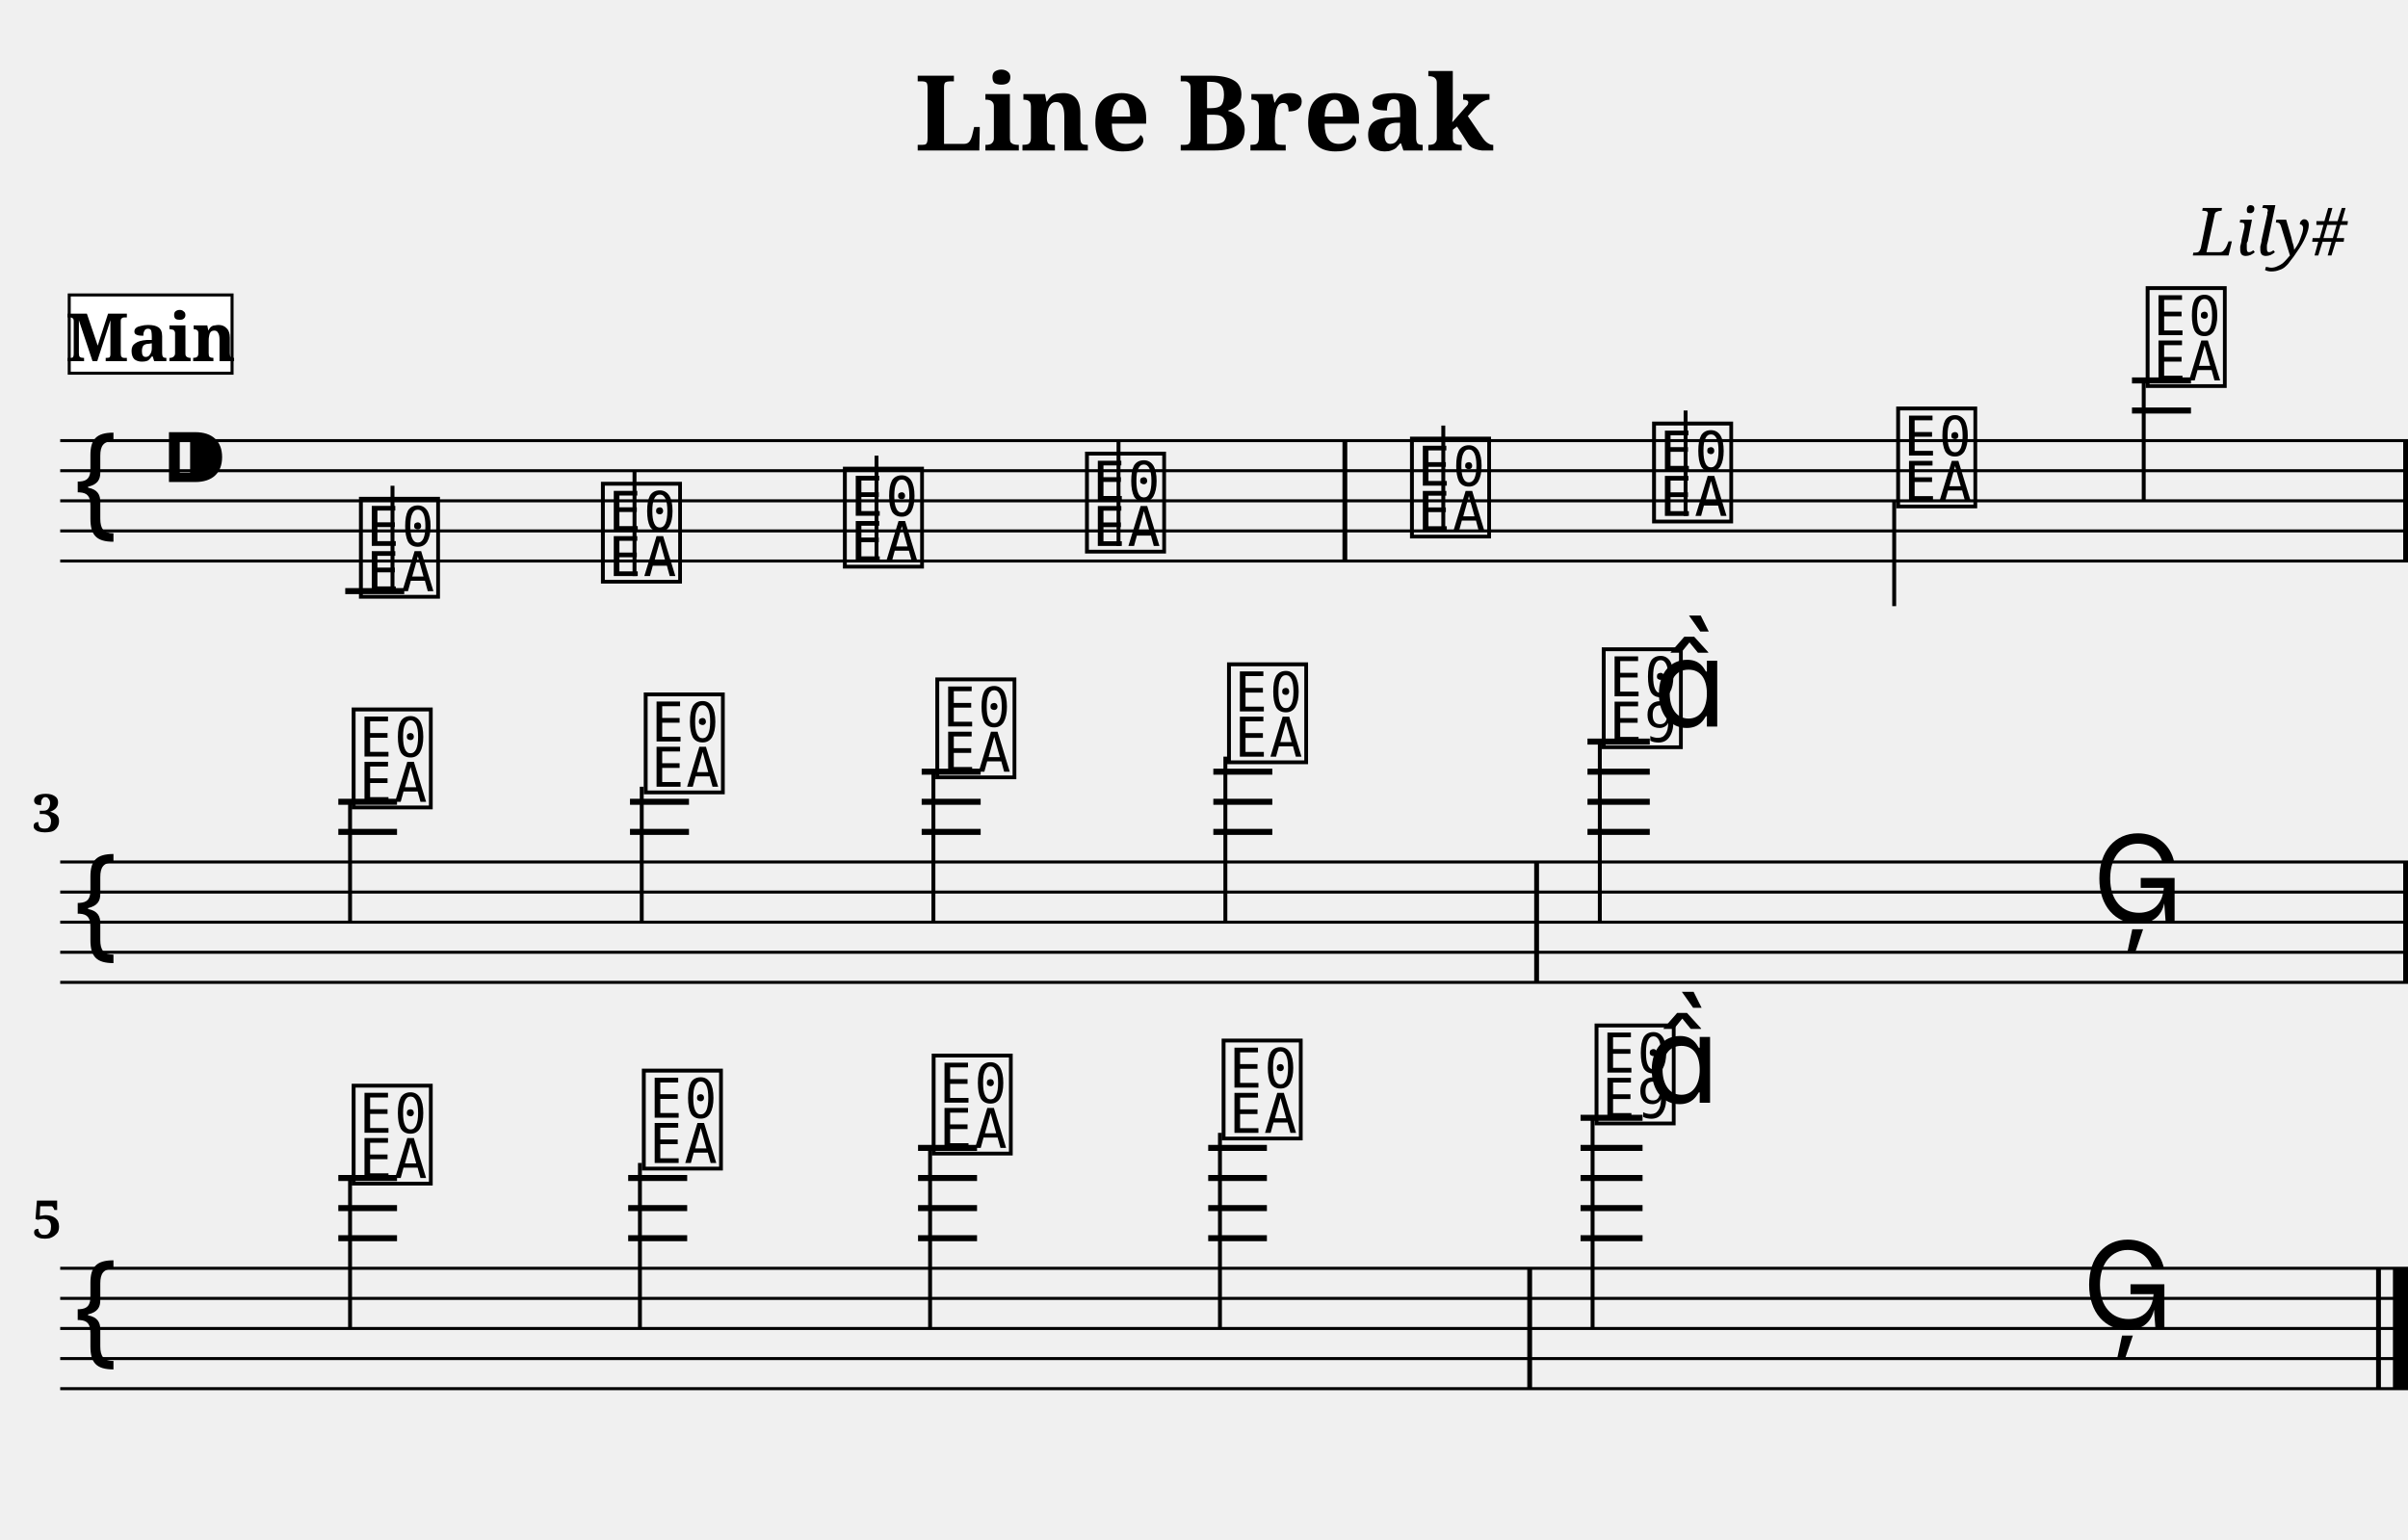
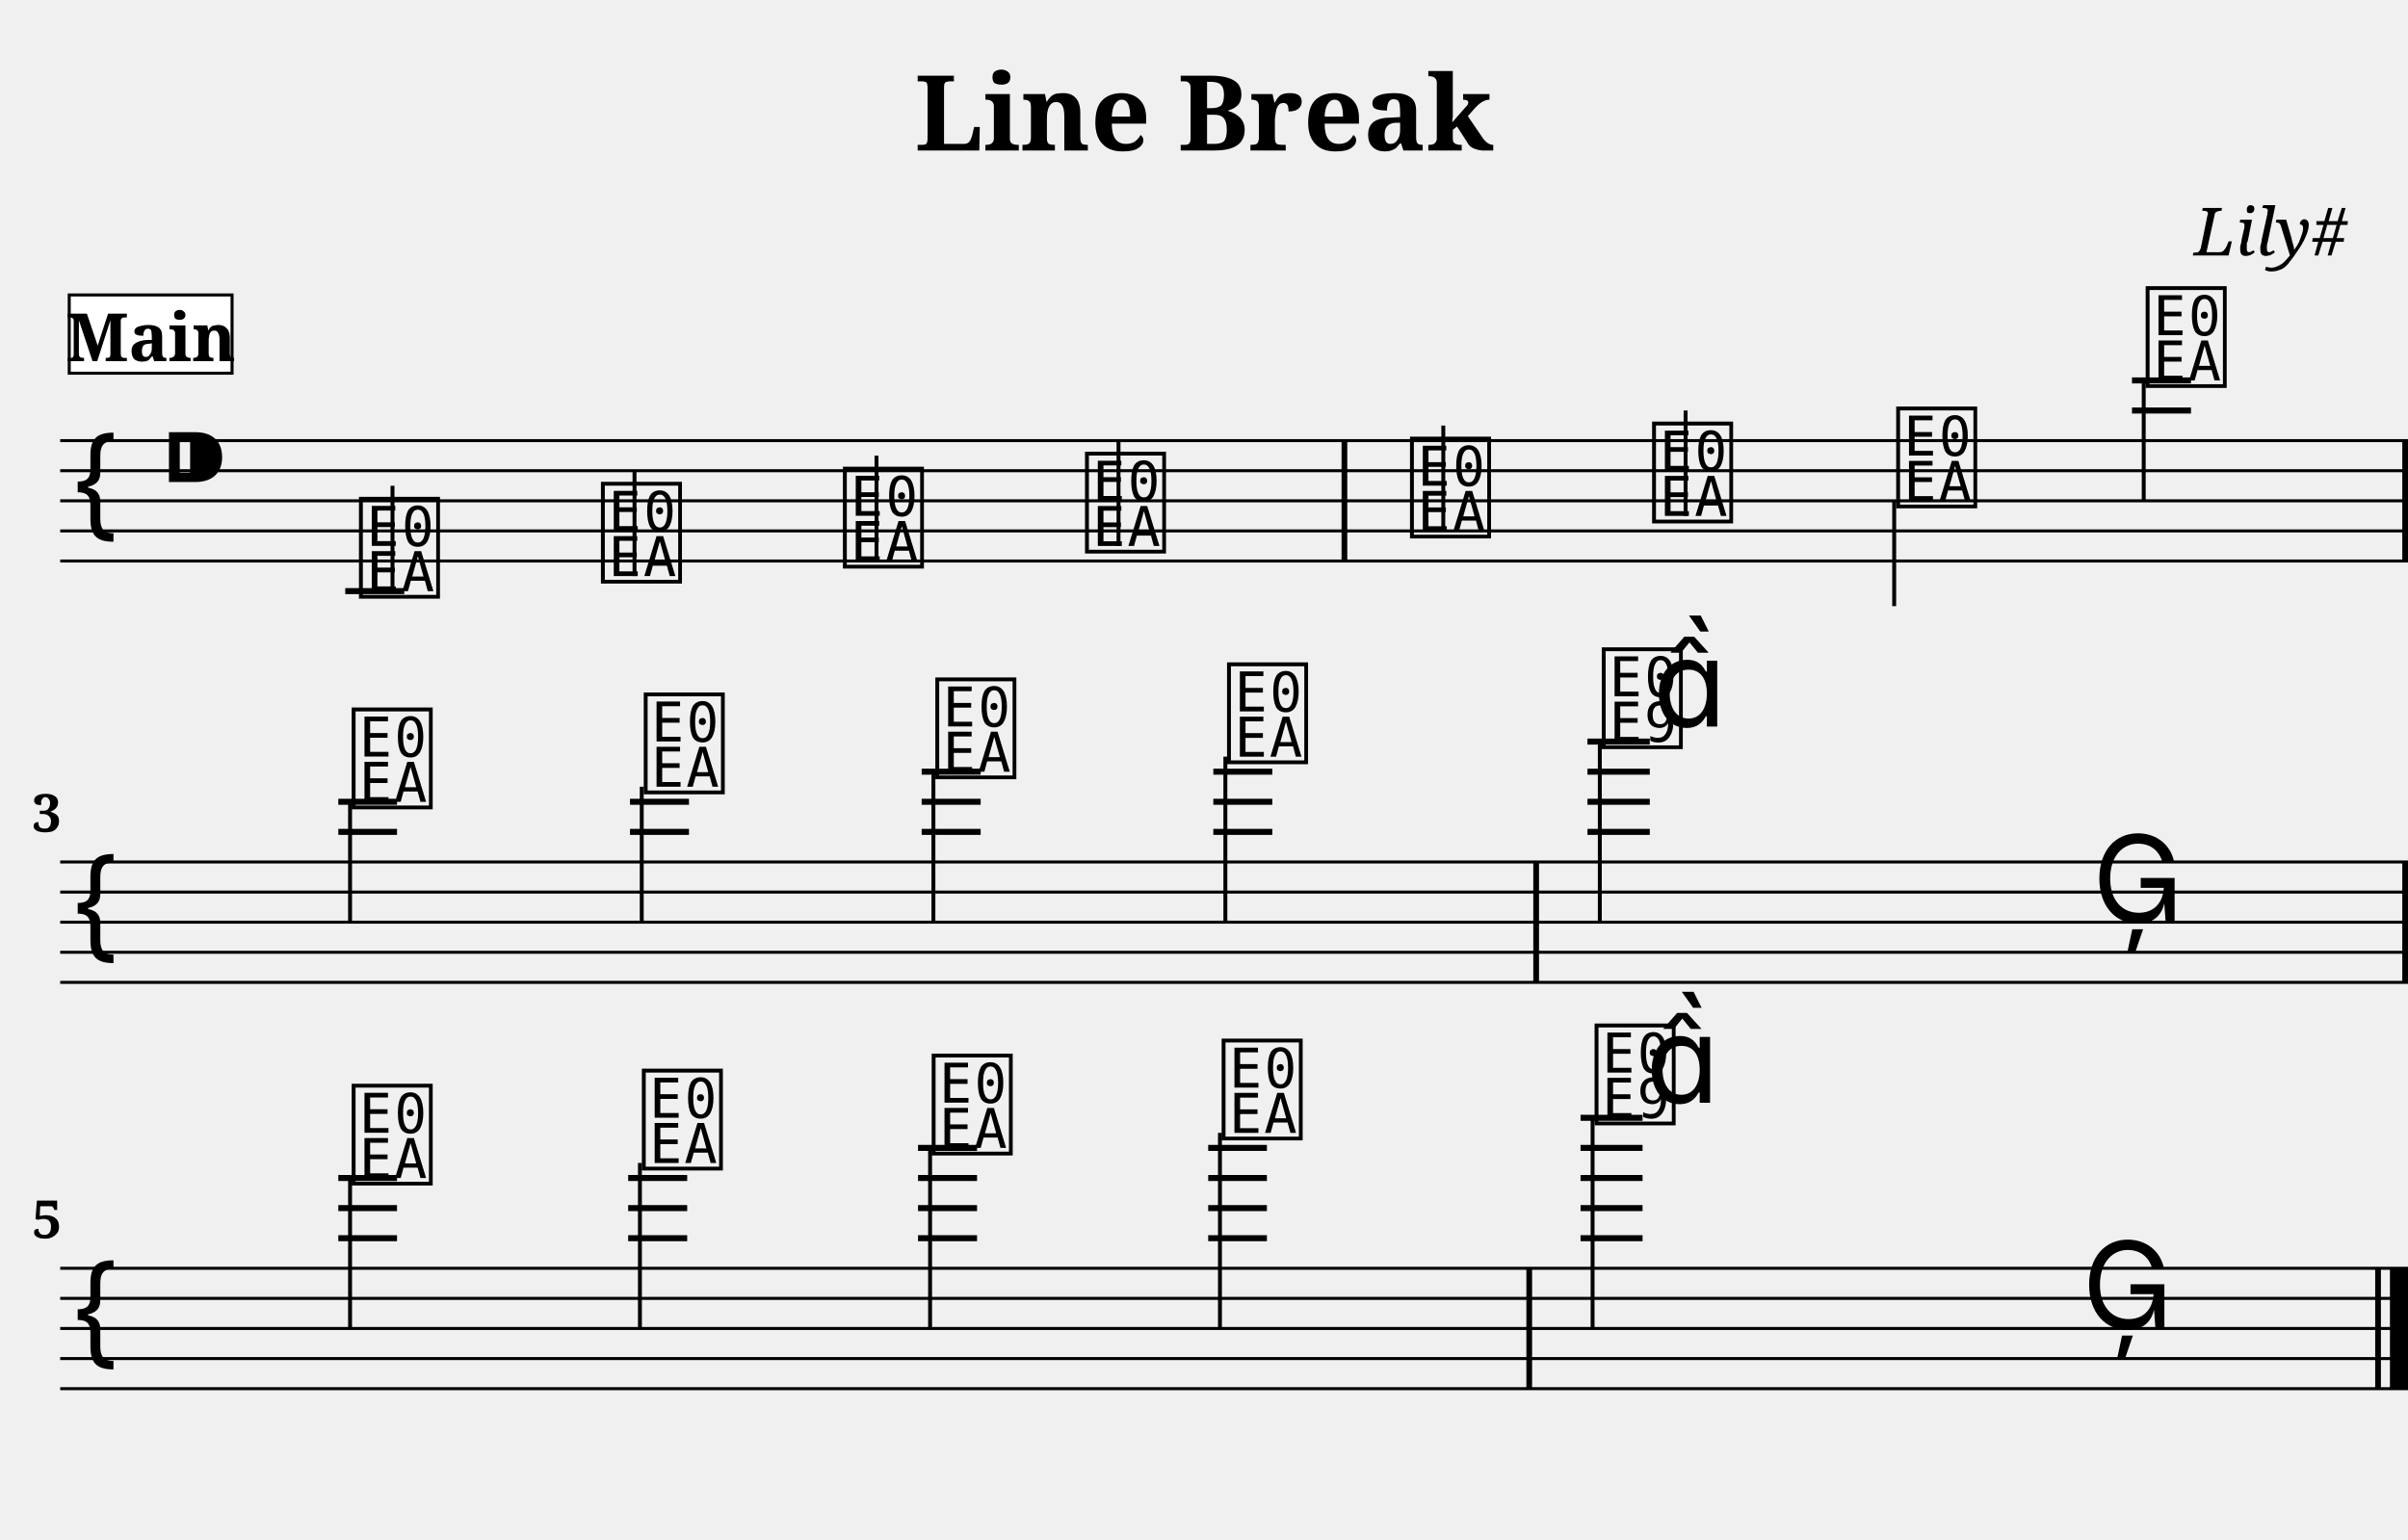
<svg xmlns="http://www.w3.org/2000/svg" width="800.0" height="511.4" viewBox="0 0 80.00 51.14">
  <style>
  @font-face { font-family: 'Emmentaler'; src: local('Emmentaler'); }
  .music { font-family: 'Emmentaler', serif; }
</style>
  <text x="40.00" y="5.00" font-size="3.49" font-family="serif" font-weight="bold" text-anchor="middle">Line Break</text>
  <text x="78.00" y="8.49" font-size="2.20" font-family="serif" font-style="italic" text-anchor="end">Lily#</text>
  <g transform="translate(2.00,0.00) scale(1,1)">
    <line x1="0.00" y1="14.64" x2="78.00" y2="14.64" stroke="#000000" stroke-width="0.100" />
    <line x1="0.00" y1="15.64" x2="78.00" y2="15.64" stroke="#000000" stroke-width="0.100" />
    <line x1="0.00" y1="16.64" x2="78.00" y2="16.64" stroke="#000000" stroke-width="0.100" />
    <line x1="0.00" y1="17.64" x2="78.00" y2="17.64" stroke="#000000" stroke-width="0.100" />
    <line x1="0.00" y1="18.64" x2="78.00" y2="18.64" stroke="#000000" stroke-width="0.100" />
    <text class="music" x="0.30" y="17.64" font-size="4.00"></text>
    <text class="music" x="3.30" y="16.64" font-size="4.00"></text>
    <line x1="9.47" y1="19.64" x2="11.43" y2="19.64" stroke="#000000" stroke-width="0.200" />
    <line x1="68.83" y1="13.64" x2="70.79" y2="13.64" stroke="#000000" stroke-width="0.200" />
    <line x1="68.83" y1="12.64" x2="70.79" y2="12.64" stroke="#000000" stroke-width="0.200" />
    <text class="music" x="9.80" y="19.64" font-size="4.00" data-pos="179"></text>
    <line x1="11.04" y1="19.64" x2="11.04" y2="16.14" stroke="#000000" stroke-width="0.130" />
    <text class="music" x="17.84" y="19.14" font-size="4.00" data-pos="186"></text>
    <line x1="19.08" y1="19.14" x2="19.08" y2="15.64" stroke="#000000" stroke-width="0.130" />
    <text class="music" x="25.88" y="18.64" font-size="4.00" data-pos="188"></text>
    <line x1="27.12" y1="18.64" x2="27.12" y2="15.14" stroke="#000000" stroke-width="0.130" />
    <text class="music" x="33.92" y="18.14" font-size="4.00" data-pos="190"></text>
    <line x1="35.16" y1="18.14" x2="35.16" y2="14.64" stroke="#000000" stroke-width="0.130" />
    <text class="music" x="44.72" y="17.64" font-size="4.00" data-pos="194"></text>
    <line x1="45.95" y1="17.64" x2="45.95" y2="14.14" stroke="#000000" stroke-width="0.130" />
    <text class="music" x="52.76" y="17.14" font-size="4.00" data-pos="197"></text>
    <line x1="54.00" y1="17.14" x2="54.00" y2="13.64" stroke="#000000" stroke-width="0.130" />
    <text class="music" x="60.87" y="16.64" font-size="4.00" data-pos="199"></text>
    <line x1="60.93" y1="16.64" x2="60.93" y2="20.14" stroke="#000000" stroke-width="0.130" />
    <text class="music" x="69.16" y="12.64" font-size="4.00" data-pos="201"></text>
    <line x1="69.22" y1="12.64" x2="69.22" y2="16.64" stroke="#000000" stroke-width="0.130" />
-     <rect x="42.60" y="14.64" width="0.16" height="4.00" fill="#000000" />
-     <rect x="77.84" y="14.64" width="0.16" height="4.00" fill="#000000" />
+     <rect x="42.57" y="14.64" width="0.19" height="4.00" fill="#000000" />
+     <rect x="77.81" y="14.64" width="0.19" height="4.00" fill="#000000" />
    <line x1="0.00" y1="28.64" x2="78.00" y2="28.64" stroke="#000000" stroke-width="0.100" />
    <line x1="0.00" y1="29.64" x2="78.00" y2="29.64" stroke="#000000" stroke-width="0.100" />
    <line x1="0.00" y1="30.64" x2="78.00" y2="30.64" stroke="#000000" stroke-width="0.100" />
    <line x1="0.00" y1="31.64" x2="78.00" y2="31.64" stroke="#000000" stroke-width="0.100" />
    <line x1="0.00" y1="32.64" x2="78.00" y2="32.64" stroke="#000000" stroke-width="0.100" />
    <text class="music" x="0.30" y="31.64" font-size="4.00"></text>
    <line x1="9.24" y1="27.64" x2="11.19" y2="27.64" stroke="#000000" stroke-width="0.200" />
    <line x1="9.24" y1="26.64" x2="11.19" y2="26.64" stroke="#000000" stroke-width="0.200" />
    <line x1="18.93" y1="27.64" x2="20.89" y2="27.64" stroke="#000000" stroke-width="0.200" />
    <line x1="18.93" y1="26.64" x2="20.89" y2="26.64" stroke="#000000" stroke-width="0.200" />
    <line x1="28.62" y1="27.64" x2="30.58" y2="27.64" stroke="#000000" stroke-width="0.200" />
    <line x1="28.62" y1="26.64" x2="30.58" y2="26.64" stroke="#000000" stroke-width="0.200" />
    <line x1="28.62" y1="25.64" x2="30.58" y2="25.64" stroke="#000000" stroke-width="0.200" />
    <line x1="38.31" y1="27.64" x2="40.27" y2="27.64" stroke="#000000" stroke-width="0.200" />
    <line x1="38.31" y1="26.64" x2="40.27" y2="26.64" stroke="#000000" stroke-width="0.200" />
    <line x1="38.31" y1="25.64" x2="40.27" y2="25.64" stroke="#000000" stroke-width="0.200" />
    <line x1="50.74" y1="27.64" x2="52.81" y2="27.64" stroke="#000000" stroke-width="0.200" />
    <line x1="50.74" y1="26.64" x2="52.81" y2="26.64" stroke="#000000" stroke-width="0.200" />
    <line x1="50.74" y1="25.64" x2="52.81" y2="25.64" stroke="#000000" stroke-width="0.200" />
    <line x1="50.74" y1="24.64" x2="52.81" y2="24.64" stroke="#000000" stroke-width="0.200" />
    <text class="music" x="9.56" y="26.64" font-size="4.00" data-pos="216"></text>
    <line x1="9.63" y1="26.64" x2="9.63" y2="30.64" stroke="#000000" stroke-width="0.130" />
    <text class="music" x="19.26" y="26.14" font-size="4.00" data-pos="223"></text>
    <line x1="19.32" y1="26.14" x2="19.32" y2="30.64" stroke="#000000" stroke-width="0.130" />
    <text class="music" x="28.95" y="25.64" font-size="4.00" data-pos="225"></text>
    <line x1="29.01" y1="25.64" x2="29.01" y2="30.64" stroke="#000000" stroke-width="0.130" />
    <text class="music" x="38.64" y="25.14" font-size="4.00" data-pos="227"></text>
    <line x1="38.71" y1="25.14" x2="38.71" y2="30.64" stroke="#000000" stroke-width="0.130" />
    <text class="music" x="51.09" y="24.64" font-size="4.00" data-pos="231"></text>
    <line x1="51.15" y1="24.64" x2="51.15" y2="30.64" stroke="#000000" stroke-width="0.130" />
    <text class="music" x="52.91" y="24.14" font-size="4.00"></text>
    <text class="music" x="67.51" y="30.64" font-size="4.00" data-pos="235"></text>
-     <rect x="48.97" y="28.64" width="0.16" height="4.00" fill="#000000" />
-     <rect x="77.84" y="28.64" width="0.16" height="4.00" fill="#000000" />
+     <rect x="48.94" y="28.64" width="0.19" height="4.00" fill="#000000" />
+     <rect x="77.81" y="28.64" width="0.19" height="4.00" fill="#000000" />
    <line x1="0.00" y1="42.14" x2="78.00" y2="42.14" stroke="#000000" stroke-width="0.100" />
    <line x1="0.00" y1="43.14" x2="78.00" y2="43.14" stroke="#000000" stroke-width="0.100" />
    <line x1="0.00" y1="44.14" x2="78.00" y2="44.14" stroke="#000000" stroke-width="0.100" />
    <line x1="0.00" y1="45.14" x2="78.00" y2="45.14" stroke="#000000" stroke-width="0.100" />
    <line x1="0.00" y1="46.14" x2="78.00" y2="46.14" stroke="#000000" stroke-width="0.100" />
    <text class="music" x="0.30" y="45.14" font-size="4.00"></text>
    <line x1="9.24" y1="41.14" x2="11.19" y2="41.14" stroke="#000000" stroke-width="0.200" />
    <line x1="9.24" y1="40.14" x2="11.19" y2="40.14" stroke="#000000" stroke-width="0.200" />
    <line x1="9.24" y1="39.14" x2="11.19" y2="39.14" stroke="#000000" stroke-width="0.200" />
    <line x1="18.87" y1="41.14" x2="20.83" y2="41.14" stroke="#000000" stroke-width="0.200" />
    <line x1="18.87" y1="40.14" x2="20.83" y2="40.14" stroke="#000000" stroke-width="0.200" />
    <line x1="18.87" y1="39.14" x2="20.83" y2="39.14" stroke="#000000" stroke-width="0.200" />
    <line x1="28.50" y1="41.14" x2="30.46" y2="41.14" stroke="#000000" stroke-width="0.200" />
    <line x1="28.50" y1="40.14" x2="30.46" y2="40.14" stroke="#000000" stroke-width="0.200" />
    <line x1="28.50" y1="39.14" x2="30.46" y2="39.14" stroke="#000000" stroke-width="0.200" />
    <line x1="28.50" y1="38.14" x2="30.46" y2="38.14" stroke="#000000" stroke-width="0.200" />
    <line x1="38.14" y1="41.14" x2="40.09" y2="41.14" stroke="#000000" stroke-width="0.200" />
    <line x1="38.14" y1="40.14" x2="40.09" y2="40.14" stroke="#000000" stroke-width="0.200" />
    <line x1="38.14" y1="39.14" x2="40.09" y2="39.14" stroke="#000000" stroke-width="0.200" />
    <line x1="38.14" y1="38.14" x2="40.09" y2="38.14" stroke="#000000" stroke-width="0.200" />
    <line x1="50.51" y1="41.14" x2="52.57" y2="41.14" stroke="#000000" stroke-width="0.200" />
    <line x1="50.51" y1="40.14" x2="52.57" y2="40.14" stroke="#000000" stroke-width="0.200" />
    <line x1="50.51" y1="39.14" x2="52.57" y2="39.14" stroke="#000000" stroke-width="0.200" />
    <line x1="50.51" y1="38.14" x2="52.57" y2="38.14" stroke="#000000" stroke-width="0.200" />
    <line x1="50.51" y1="37.14" x2="52.57" y2="37.14" stroke="#000000" stroke-width="0.200" />
    <text class="music" x="9.56" y="39.14" font-size="4.00" data-pos="250"></text>
    <line x1="9.63" y1="39.14" x2="9.63" y2="44.14" stroke="#000000" stroke-width="0.130" />
    <text class="music" x="19.20" y="38.64" font-size="4.00" data-pos="257"></text>
    <line x1="19.26" y1="38.64" x2="19.26" y2="44.14" stroke="#000000" stroke-width="0.130" />
    <text class="music" x="28.83" y="38.14" font-size="4.00" data-pos="259"></text>
    <line x1="28.90" y1="38.14" x2="28.90" y2="44.14" stroke="#000000" stroke-width="0.130" />
    <text class="music" x="38.46" y="37.64" font-size="4.00" data-pos="261"></text>
    <line x1="38.53" y1="37.64" x2="38.53" y2="44.14" stroke="#000000" stroke-width="0.130" />
    <text class="music" x="50.85" y="37.14" font-size="4.00" data-pos="265"></text>
    <line x1="50.91" y1="37.14" x2="50.91" y2="44.14" stroke="#000000" stroke-width="0.130" />
    <text class="music" x="52.67" y="36.64" font-size="4.00"></text>
    <text class="music" x="67.17" y="44.14" font-size="4.00" data-pos="269"></text>
-     <rect x="48.74" y="42.14" width="0.16" height="4.00" fill="#000000" />
-     <rect x="76.94" y="42.14" width="0.16" height="4.00" fill="#000000" />
-     <rect x="77.50" y="42.14" width="0.50" height="4.00" fill="#000000" />
+     <rect x="48.71" y="42.14" width="0.19" height="4.00" fill="#000000" />
+     <rect x="76.91" y="42.14" width="0.19" height="4.00" fill="#000000" />
+     <rect x="77.40" y="42.14" width="0.60" height="4.00" fill="#000000" />
    <text x="0.05" y="27.64" font-size="1.75" font-family="serif" font-weight="bold" text-anchor="end" fill="#000000">3</text>
    <text x="0.05" y="41.14" font-size="1.75" font-family="serif" font-weight="bold" text-anchor="end" fill="#000000">5</text>
    <rect x="0.30" y="9.80" width="5.41" height="2.60" fill="#FFFFFF" stroke="#000000" stroke-width="0.100" data-pos="0" />
    <text x="3.01" y="12.00" font-size="2.20" font-family="serif" font-weight="bold" text-anchor="middle" fill="#000000" data-pos="0">Main</text>
  </g>
</svg>
